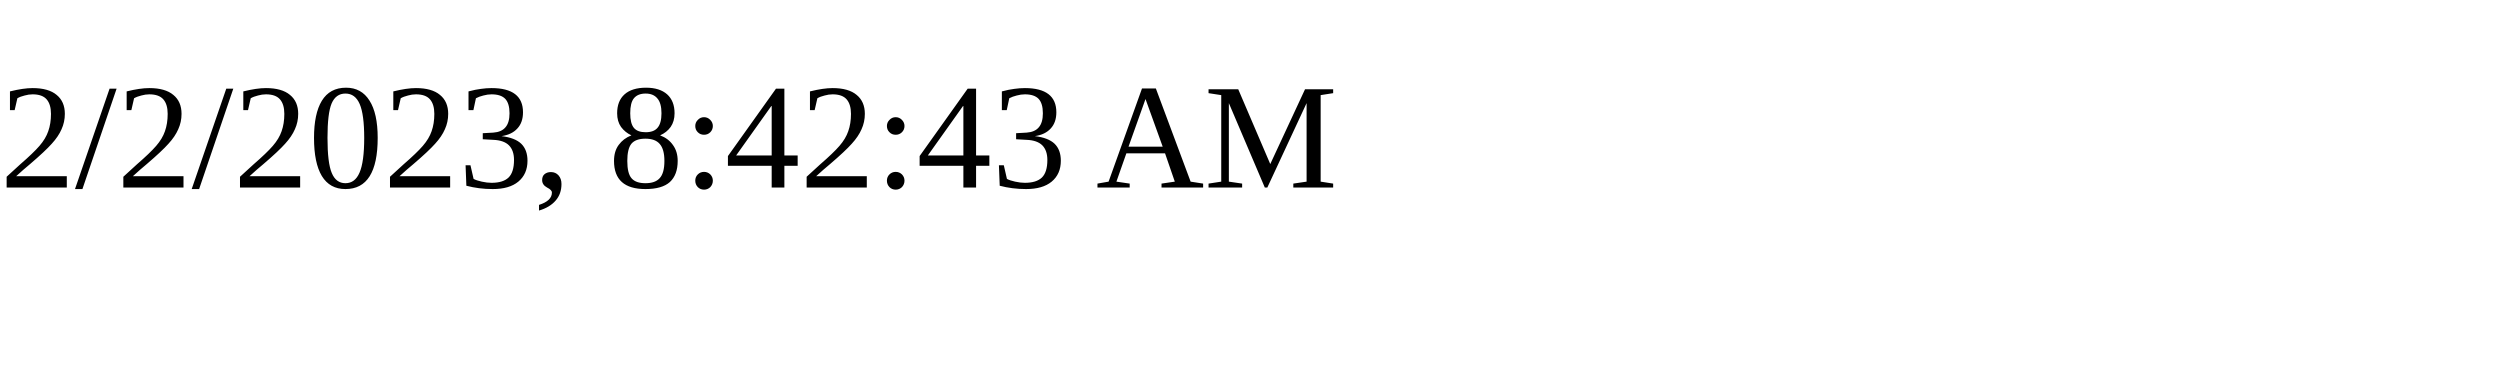
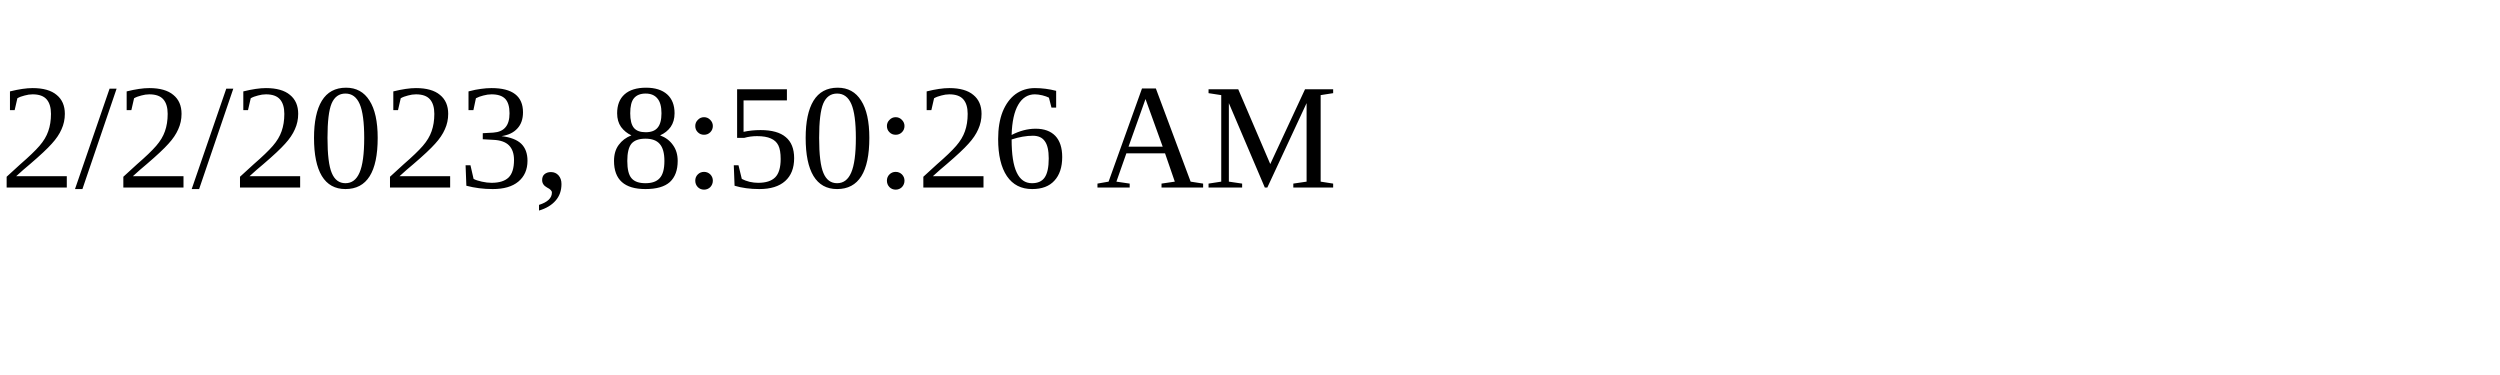
<svg xmlns="http://www.w3.org/2000/svg" height="30" width="200">
-   <text x="0" y="15">2/2/2023, 8:42:43 AM</text>
+   <text x="0" y="15">2/2/2023, 8:50:26 AM</text>
</svg>
